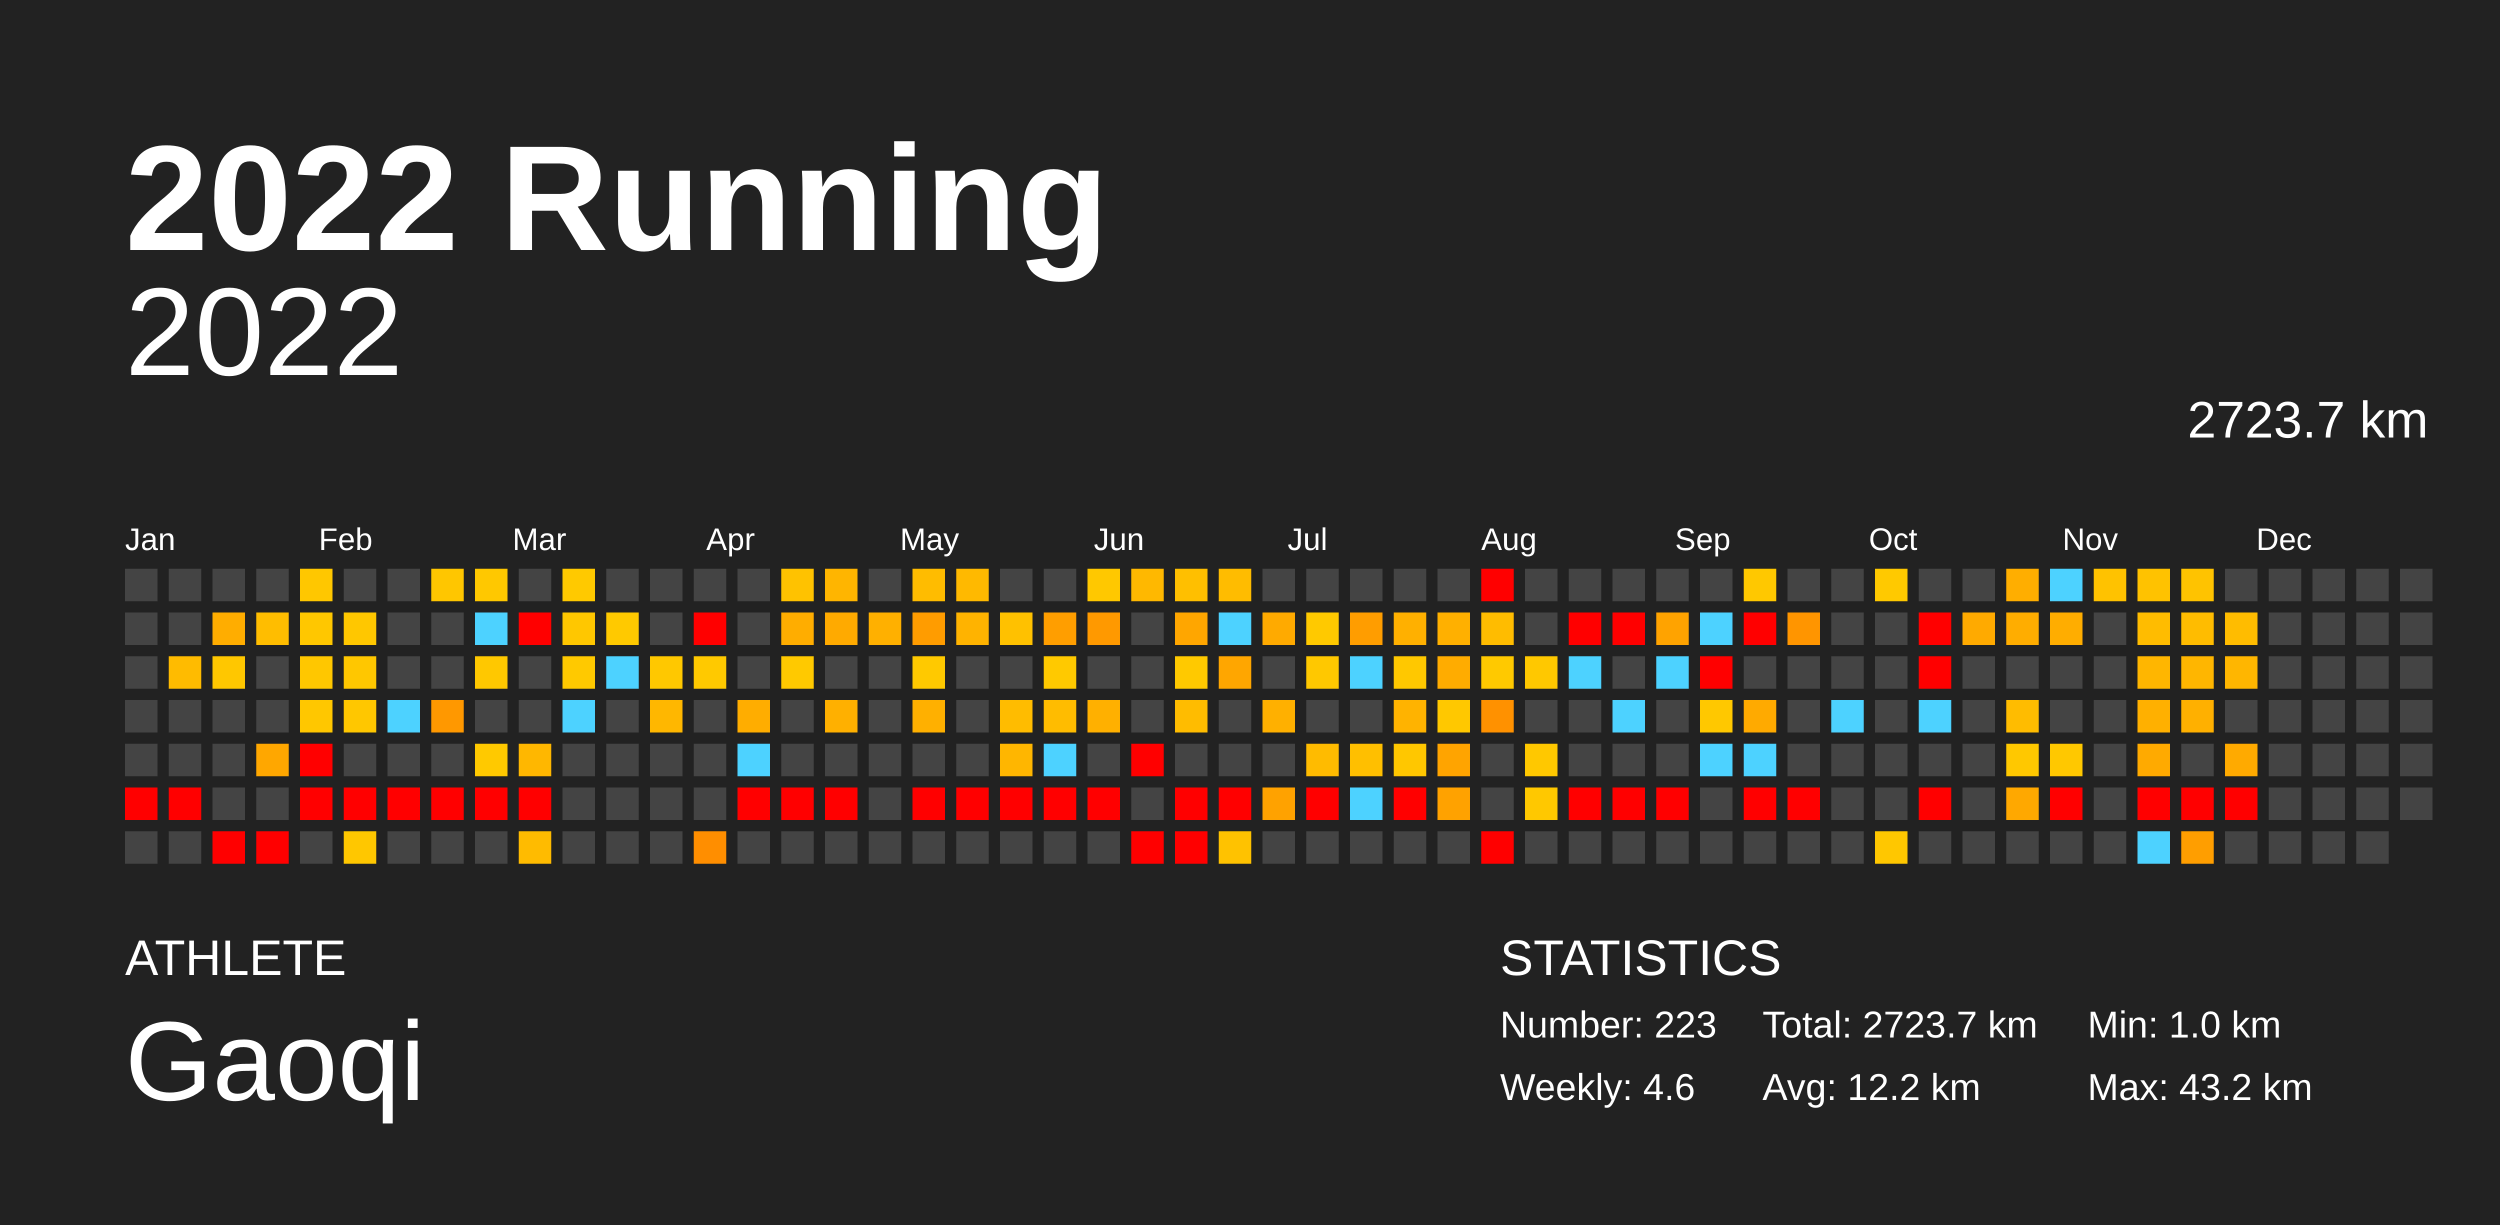
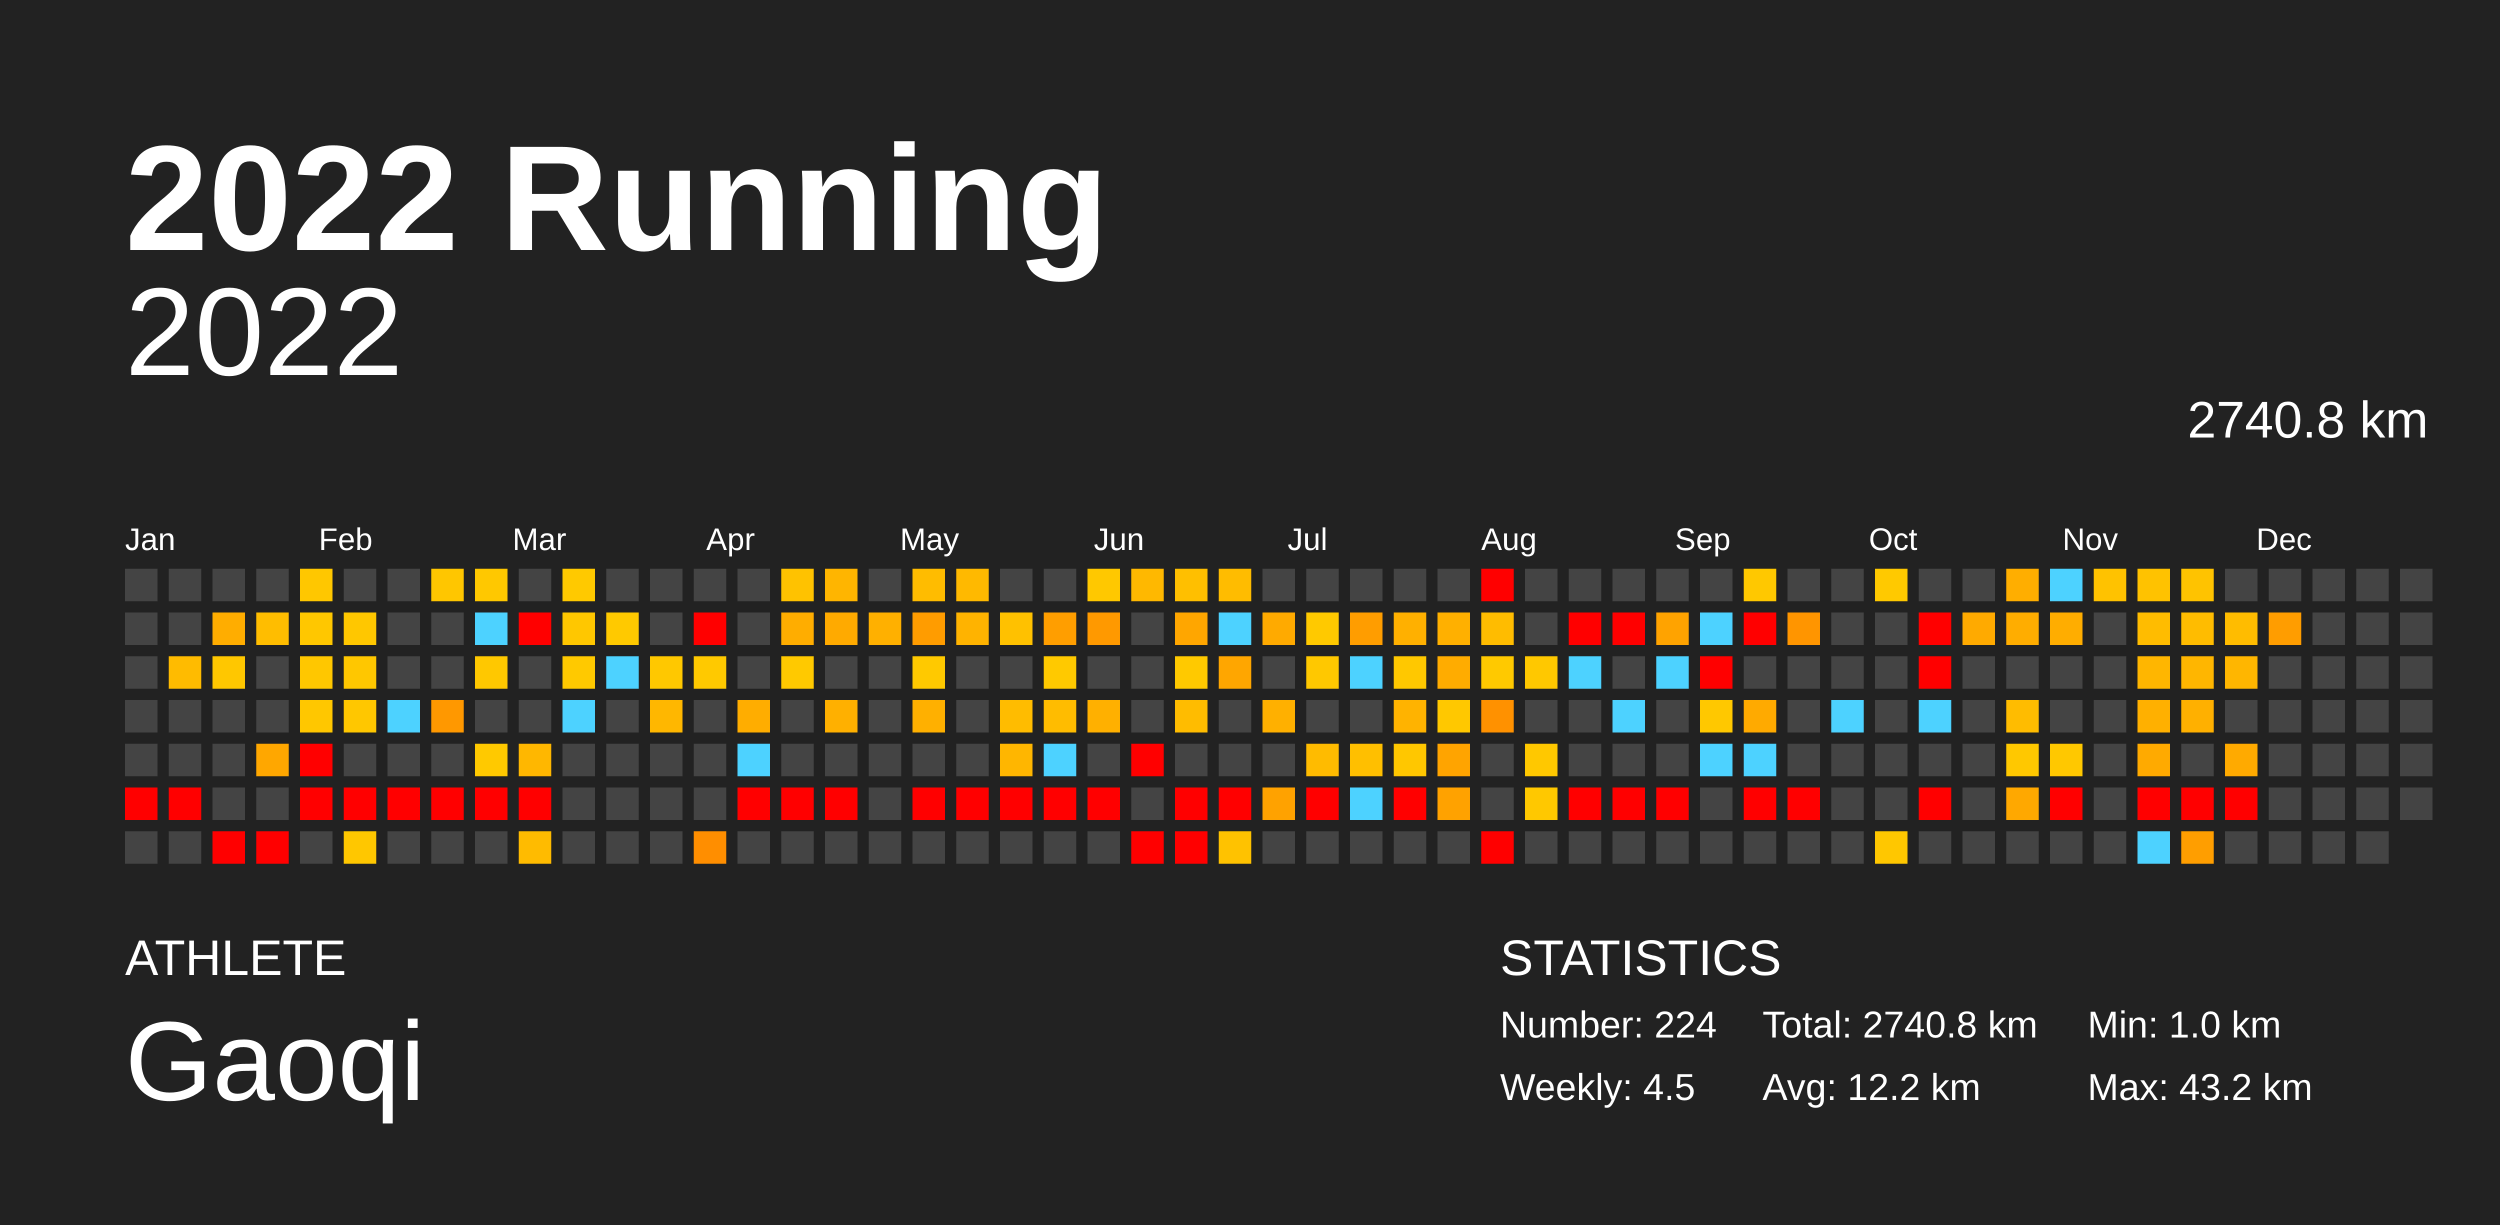
<svg xmlns="http://www.w3.org/2000/svg" baseProfile="full" height="98mm" version="1.1" viewBox="0,0,200,98" width="200mm">
  <defs />
  <rect fill="#222222" height="98" width="200" x="0" y="0" />
  <text fill="#FFFFFF" style="font-size:12px; font-family:Arial; font-weight:bold;" x="10" y="20">2022 Running</text>
  <text fill="#FFFFFF" style="font-size:4px; font-family:Arial" x="10" y="78">ATHLETE</text>
  <text fill="#FFFFFF" style="font-size:9px; font-family:Arial" x="10" y="88">Gaoqi</text>
  <text fill="#FFFFFF" style="font-size:4px; font-family:Arial" x="120" y="78">STATISTICS</text>
-   <text fill="#FFFFFF" style="font-size:3px; font-family:Arial" x="120" y="83">Number: 223</text>
-   <text fill="#FFFFFF" style="font-size:3px; font-family:Arial" x="120" y="88">Weekly: 4.6</text>
-   <text fill="#FFFFFF" style="font-size:3px; font-family:Arial" x="141" y="83">Total: 2723.7 km</text>
+   <text fill="#FFFFFF" style="font-size:3px; font-family:Arial" x="120" y="83">Number: 224</text>
+   <text fill="#FFFFFF" style="font-size:3px; font-family:Arial" x="120" y="88">Weekly: 4.5</text>
+   <text fill="#FFFFFF" style="font-size:3px; font-family:Arial" x="141" y="83">Total: 2740.8 km</text>
  <text fill="#FFFFFF" style="font-size:3px; font-family:Arial" x="141" y="88">Avg: 12.2 km</text>
  <text fill="#FFFFFF" style="font-size:3px; font-family:Arial" x="167" y="83">Min: 1.0 km</text>
  <text fill="#FFFFFF" style="font-size:3px; font-family:Arial" x="167" y="88">Max: 43.2 km</text>
  <text alignment-baseline="hanging" fill="#FFFFFF" style="font-size:10.0px; font-family:Arial;" x="10" y="30">2022</text>
-   <text alignment-baseline="hanging" fill="#FFFFFF" style="font-size:4.125px; font-family:Arial;" x="175" y="35">2723.7 km</text>
+   <text alignment-baseline="hanging" fill="#FFFFFF" style="font-size:4.125px; font-family:Arial;" x="175" y="35">2740.8 km</text>
  <text fill="#FFFFFF" style="font-size:2.5px; font-family:Arial" x="10.0" y="44">Jan</text>
  <text fill="#FFFFFF" style="font-size:2.5px; font-family:Arial" x="25.5" y="44">Feb</text>
  <text fill="#FFFFFF" style="font-size:2.5px; font-family:Arial" x="41.0" y="44">Mar</text>
  <text fill="#FFFFFF" style="font-size:2.5px; font-family:Arial" x="56.5" y="44">Apr</text>
  <text fill="#FFFFFF" style="font-size:2.5px; font-family:Arial" x="72.0" y="44">May</text>
  <text fill="#FFFFFF" style="font-size:2.5px; font-family:Arial" x="87.5" y="44">Jun</text>
  <text fill="#FFFFFF" style="font-size:2.5px; font-family:Arial" x="103.0" y="44">Jul</text>
  <text fill="#FFFFFF" style="font-size:2.5px; font-family:Arial" x="118.5" y="44">Aug</text>
  <text fill="#FFFFFF" style="font-size:2.5px; font-family:Arial" x="134.0" y="44">Sep</text>
  <text fill="#FFFFFF" style="font-size:2.5px; font-family:Arial" x="149.5" y="44">Oct</text>
  <text fill="#FFFFFF" style="font-size:2.5px; font-family:Arial" x="165.0" y="44">Nov</text>
  <text fill="#FFFFFF" style="font-size:2.5px; font-family:Arial" x="180.5" y="44">Dec</text>
  <rect fill="#444444" height="2.6" width="2.6" x="10.0" y="45.5" />
  <rect fill="#444444" height="2.6" width="2.6" x="10.0" y="49.0" />
  <rect fill="#444444" height="2.6" width="2.6" x="10.0" y="52.5" />
  <rect fill="#444444" height="2.6" width="2.6" x="10.0" y="56.0" />
  <rect fill="#444444" height="2.6" width="2.6" x="10.0" y="59.5" />
  <rect fill="red" height="2.6" width="2.6" x="10.0" y="63.0" />
  <rect fill="#444444" height="2.6" width="2.6" x="10.0" y="66.5" />
  <rect fill="#444444" height="2.6" width="2.6" x="13.5" y="45.5" />
  <rect fill="#444444" height="2.6" width="2.6" x="13.5" y="49.0" />
  <rect fill="#ffbb00" height="2.6" width="2.6" x="13.5" y="52.5" />
  <rect fill="#444444" height="2.6" width="2.6" x="13.5" y="56.0" />
  <rect fill="#444444" height="2.6" width="2.6" x="13.5" y="59.5" />
  <rect fill="red" height="2.6" width="2.6" x="13.5" y="63.0" />
  <rect fill="#444444" height="2.6" width="2.6" x="13.5" y="66.5" />
  <rect fill="#444444" height="2.6" width="2.6" x="17.0" y="45.5" />
  <rect fill="#ffad00" height="2.6" width="2.6" x="17.0" y="49.0" />
  <rect fill="#ffc700" height="2.6" width="2.6" x="17.0" y="52.5" />
  <rect fill="#444444" height="2.6" width="2.6" x="17.0" y="56.0" />
  <rect fill="#444444" height="2.6" width="2.6" x="17.0" y="59.5" />
  <rect fill="#444444" height="2.6" width="2.6" x="17.0" y="63.0" />
  <rect fill="red" height="2.6" width="2.6" x="17.0" y="66.5" />
  <rect fill="#444444" height="2.6" width="2.6" x="20.5" y="45.5" />
  <rect fill="#ffbd00" height="2.6" width="2.6" x="20.5" y="49.0" />
  <rect fill="#444444" height="2.6" width="2.6" x="20.5" y="52.5" />
  <rect fill="#444444" height="2.6" width="2.6" x="20.5" y="56.0" />
  <rect fill="#ffa700" height="2.6" width="2.6" x="20.5" y="59.5" />
  <rect fill="#444444" height="2.6" width="2.6" x="20.5" y="63.0" />
  <rect fill="red" height="2.6" width="2.6" x="20.5" y="66.5" />
  <rect fill="#ffc700" height="2.6" width="2.6" x="24.0" y="45.5" />
  <rect fill="#ffc700" height="2.6" width="2.6" x="24.0" y="49.0" />
  <rect fill="#ffc700" height="2.6" width="2.6" x="24.0" y="52.5" />
  <rect fill="#ffc700" height="2.6" width="2.6" x="24.0" y="56.0" />
  <rect fill="red" height="2.6" width="2.6" x="24.0" y="59.5" />
  <rect fill="red" height="2.6" width="2.6" x="24.0" y="63.0" />
  <rect fill="#444444" height="2.6" width="2.6" x="24.0" y="66.5" />
  <rect fill="#444444" height="2.6" width="2.6" x="27.5" y="45.5" />
  <rect fill="#ffc700" height="2.6" width="2.6" x="27.5" y="49.0" />
  <rect fill="#ffc700" height="2.6" width="2.6" x="27.5" y="52.5" />
  <rect fill="#ffc700" height="2.6" width="2.6" x="27.5" y="56.0" />
  <rect fill="#444444" height="2.6" width="2.6" x="27.5" y="59.5" />
  <rect fill="red" height="2.6" width="2.6" x="27.5" y="63.0" />
  <rect fill="#ffc700" height="2.6" width="2.6" x="27.5" y="66.5" />
  <rect fill="#444444" height="2.6" width="2.6" x="31.0" y="45.5" />
  <rect fill="#444444" height="2.6" width="2.6" x="31.0" y="49.0" />
  <rect fill="#444444" height="2.6" width="2.6" x="31.0" y="52.5" />
  <rect fill="#4dd2ff" height="2.6" width="2.6" x="31.0" y="56.0" />
  <rect fill="#444444" height="2.6" width="2.6" x="31.0" y="59.5" />
  <rect fill="red" height="2.6" width="2.6" x="31.0" y="63.0" />
  <rect fill="#444444" height="2.6" width="2.6" x="31.0" y="66.5" />
  <rect fill="#ffc600" height="2.6" width="2.6" x="34.5" y="45.5" />
  <rect fill="#444444" height="2.6" width="2.6" x="34.5" y="49.0" />
  <rect fill="#444444" height="2.6" width="2.6" x="34.5" y="52.5" />
  <rect fill="#ff9800" height="2.6" width="2.6" x="34.5" y="56.0" />
  <rect fill="#444444" height="2.6" width="2.6" x="34.5" y="59.5" />
  <rect fill="red" height="2.6" width="2.6" x="34.5" y="63.0" />
  <rect fill="#444444" height="2.6" width="2.6" x="34.5" y="66.5" />
  <rect fill="#ffc800" height="2.6" width="2.6" x="38.0" y="45.5" />
  <rect fill="#4dd2ff" height="2.6" width="2.6" x="38.0" y="49.0" />
  <rect fill="#ffc800" height="2.6" width="2.6" x="38.0" y="52.5" />
  <rect fill="#444444" height="2.6" width="2.6" x="38.0" y="56.0" />
  <rect fill="#ffc900" height="2.6" width="2.6" x="38.0" y="59.5" />
  <rect fill="red" height="2.6" width="2.6" x="38.0" y="63.0" />
  <rect fill="#444444" height="2.6" width="2.6" x="38.0" y="66.5" />
  <rect fill="#444444" height="2.6" width="2.6" x="41.5" y="45.5" />
  <rect fill="red" height="2.6" width="2.6" x="41.5" y="49.0" />
  <rect fill="#444444" height="2.6" width="2.6" x="41.5" y="52.5" />
  <rect fill="#444444" height="2.6" width="2.6" x="41.5" y="56.0" />
  <rect fill="#ffb700" height="2.6" width="2.6" x="41.5" y="59.5" />
  <rect fill="red" height="2.6" width="2.6" x="41.5" y="63.0" />
  <rect fill="#ffbb00" height="2.6" width="2.6" x="41.5" y="66.5" />
  <rect fill="#ffc900" height="2.6" width="2.6" x="45.0" y="45.5" />
  <rect fill="#ffc700" height="2.6" width="2.6" x="45.0" y="49.0" />
  <rect fill="#ffc900" height="2.6" width="2.6" x="45.0" y="52.5" />
  <rect fill="#4dd2ff" height="2.6" width="2.6" x="45.0" y="56.0" />
  <rect fill="#444444" height="2.6" width="2.6" x="45.0" y="59.5" />
  <rect fill="#444444" height="2.6" width="2.6" x="45.0" y="63.0" />
  <rect fill="#444444" height="2.6" width="2.6" x="45.0" y="66.5" />
  <rect fill="#444444" height="2.6" width="2.6" x="48.5" y="45.5" />
  <rect fill="#ffc900" height="2.6" width="2.6" x="48.5" y="49.0" />
  <rect fill="#4dd2ff" height="2.6" width="2.6" x="48.5" y="52.5" />
  <rect fill="#444444" height="2.6" width="2.6" x="48.5" y="56.0" />
  <rect fill="#444444" height="2.6" width="2.6" x="48.5" y="59.5" />
  <rect fill="#444444" height="2.6" width="2.6" x="48.5" y="63.0" />
  <rect fill="#444444" height="2.6" width="2.6" x="48.5" y="66.5" />
  <rect fill="#444444" height="2.6" width="2.6" x="52.0" y="45.5" />
  <rect fill="#444444" height="2.6" width="2.6" x="52.0" y="49.0" />
  <rect fill="#ffc800" height="2.6" width="2.6" x="52.0" y="52.5" />
  <rect fill="#ffb700" height="2.6" width="2.6" x="52.0" y="56.0" />
  <rect fill="#444444" height="2.6" width="2.6" x="52.0" y="59.5" />
  <rect fill="#444444" height="2.6" width="2.6" x="52.0" y="63.0" />
  <rect fill="#444444" height="2.6" width="2.6" x="52.0" y="66.5" />
  <rect fill="#444444" height="2.6" width="2.6" x="55.5" y="45.5" />
  <rect fill="red" height="2.6" width="2.6" x="55.5" y="49.0" />
  <rect fill="#ffc900" height="2.6" width="2.6" x="55.5" y="52.5" />
  <rect fill="#444444" height="2.6" width="2.6" x="55.5" y="56.0" />
  <rect fill="#444444" height="2.6" width="2.6" x="55.5" y="59.5" />
  <rect fill="#444444" height="2.6" width="2.6" x="55.5" y="63.0" />
  <rect fill="#ff8e00" height="2.6" width="2.6" x="55.5" y="66.5" />
  <rect fill="#444444" height="2.6" width="2.6" x="59.0" y="45.5" />
  <rect fill="#444444" height="2.6" width="2.6" x="59.0" y="49.0" />
  <rect fill="#444444" height="2.6" width="2.6" x="59.0" y="52.5" />
  <rect fill="#ffad00" height="2.6" width="2.6" x="59.0" y="56.0" />
  <rect fill="#4dd2ff" height="2.6" width="2.6" x="59.0" y="59.5" />
  <rect fill="red" height="2.6" width="2.6" x="59.0" y="63.0" />
  <rect fill="#444444" height="2.6" width="2.6" x="59.0" y="66.5" />
  <rect fill="#ffc200" height="2.6" width="2.6" x="62.5" y="45.5" />
  <rect fill="#ffad00" height="2.6" width="2.6" x="62.5" y="49.0" />
  <rect fill="#ffc900" height="2.6" width="2.6" x="62.5" y="52.5" />
  <rect fill="#444444" height="2.6" width="2.6" x="62.5" y="56.0" />
  <rect fill="#444444" height="2.6" width="2.6" x="62.5" y="59.5" />
  <rect fill="red" height="2.6" width="2.6" x="62.5" y="63.0" />
  <rect fill="#444444" height="2.6" width="2.6" x="62.5" y="66.5" />
  <rect fill="#ffb500" height="2.6" width="2.6" x="66.0" y="45.5" />
  <rect fill="#ffaa00" height="2.6" width="2.6" x="66.0" y="49.0" />
  <rect fill="#444444" height="2.6" width="2.6" x="66.0" y="52.5" />
  <rect fill="#ffb000" height="2.6" width="2.6" x="66.0" y="56.0" />
  <rect fill="#444444" height="2.6" width="2.6" x="66.0" y="59.5" />
  <rect fill="red" height="2.6" width="2.6" x="66.0" y="63.0" />
  <rect fill="#444444" height="2.6" width="2.6" x="66.0" y="66.5" />
  <rect fill="#444444" height="2.6" width="2.6" x="69.5" y="45.5" />
  <rect fill="#ffb000" height="2.6" width="2.6" x="69.5" y="49.0" />
  <rect fill="#444444" height="2.6" width="2.6" x="69.5" y="52.5" />
  <rect fill="#444444" height="2.6" width="2.6" x="69.5" y="56.0" />
  <rect fill="#444444" height="2.6" width="2.6" x="69.5" y="59.5" />
  <rect fill="#444444" height="2.6" width="2.6" x="69.5" y="63.0" />
  <rect fill="#444444" height="2.6" width="2.6" x="69.5" y="66.5" />
  <rect fill="#ffbc00" height="2.6" width="2.6" x="73.0" y="45.5" />
  <rect fill="#ff9c00" height="2.6" width="2.6" x="73.0" y="49.0" />
  <rect fill="#ffc900" height="2.6" width="2.6" x="73.0" y="52.5" />
  <rect fill="#ffb000" height="2.6" width="2.6" x="73.0" y="56.0" />
  <rect fill="#444444" height="2.6" width="2.6" x="73.0" y="59.5" />
  <rect fill="red" height="2.6" width="2.6" x="73.0" y="63.0" />
  <rect fill="#444444" height="2.6" width="2.6" x="73.0" y="66.5" />
  <rect fill="#ffb900" height="2.6" width="2.6" x="76.5" y="45.5" />
  <rect fill="#ffb300" height="2.6" width="2.6" x="76.5" y="49.0" />
  <rect fill="#444444" height="2.6" width="2.6" x="76.5" y="52.5" />
  <rect fill="#444444" height="2.6" width="2.6" x="76.5" y="56.0" />
  <rect fill="#444444" height="2.6" width="2.6" x="76.5" y="59.5" />
  <rect fill="red" height="2.6" width="2.6" x="76.5" y="63.0" />
  <rect fill="#444444" height="2.6" width="2.6" x="76.5" y="66.5" />
  <rect fill="#444444" height="2.6" width="2.6" x="80.0" y="45.5" />
  <rect fill="#ffc100" height="2.6" width="2.6" x="80.0" y="49.0" />
  <rect fill="#444444" height="2.6" width="2.6" x="80.0" y="52.5" />
  <rect fill="#ffbc00" height="2.6" width="2.6" x="80.0" y="56.0" />
  <rect fill="#ffb600" height="2.6" width="2.6" x="80.0" y="59.5" />
  <rect fill="red" height="2.6" width="2.6" x="80.0" y="63.0" />
  <rect fill="#444444" height="2.6" width="2.6" x="80.0" y="66.5" />
  <rect fill="#444444" height="2.6" width="2.6" x="83.5" y="45.5" />
  <rect fill="#ff9e00" height="2.6" width="2.6" x="83.5" y="49.0" />
  <rect fill="#ffc900" height="2.6" width="2.6" x="83.5" y="52.5" />
  <rect fill="#ffbc00" height="2.6" width="2.6" x="83.5" y="56.0" />
  <rect fill="#4dd2ff" height="2.6" width="2.6" x="83.5" y="59.5" />
  <rect fill="red" height="2.6" width="2.6" x="83.5" y="63.0" />
  <rect fill="#444444" height="2.6" width="2.6" x="83.5" y="66.5" />
  <rect fill="#ffc800" height="2.6" width="2.6" x="87.0" y="45.5" />
  <rect fill="#ff9900" height="2.6" width="2.6" x="87.0" y="49.0" />
  <rect fill="#444444" height="2.6" width="2.6" x="87.0" y="52.5" />
  <rect fill="#ffb000" height="2.6" width="2.6" x="87.0" y="56.0" />
  <rect fill="#444444" height="2.6" width="2.6" x="87.0" y="59.5" />
  <rect fill="red" height="2.6" width="2.6" x="87.0" y="63.0" />
  <rect fill="#444444" height="2.6" width="2.6" x="87.0" y="66.5" />
  <rect fill="#ffb800" height="2.6" width="2.6" x="90.5" y="45.5" />
  <rect fill="#444444" height="2.6" width="2.6" x="90.5" y="49.0" />
  <rect fill="#444444" height="2.6" width="2.6" x="90.5" y="52.5" />
  <rect fill="#444444" height="2.6" width="2.6" x="90.5" y="56.0" />
  <rect fill="red" height="2.6" width="2.6" x="90.5" y="59.5" />
  <rect fill="#444444" height="2.6" width="2.6" x="90.5" y="63.0" />
  <rect fill="red" height="2.6" width="2.6" x="90.5" y="66.5" />
  <rect fill="#ffbf00" height="2.6" width="2.6" x="94.0" y="45.5" />
  <rect fill="#ffa600" height="2.6" width="2.6" x="94.0" y="49.0" />
  <rect fill="#ffc900" height="2.6" width="2.6" x="94.0" y="52.5" />
  <rect fill="#ffbc00" height="2.6" width="2.6" x="94.0" y="56.0" />
  <rect fill="#444444" height="2.6" width="2.6" x="94.0" y="59.5" />
  <rect fill="red" height="2.6" width="2.6" x="94.0" y="63.0" />
  <rect fill="red" height="2.6" width="2.6" x="94.0" y="66.5" />
  <rect fill="#ffbc00" height="2.6" width="2.6" x="97.5" y="45.5" />
  <rect fill="#4dd2ff" height="2.6" width="2.6" x="97.5" y="49.0" />
  <rect fill="#ffa600" height="2.6" width="2.6" x="97.5" y="52.5" />
  <rect fill="#444444" height="2.6" width="2.6" x="97.5" y="56.0" />
  <rect fill="#444444" height="2.6" width="2.6" x="97.5" y="59.5" />
  <rect fill="red" height="2.6" width="2.6" x="97.5" y="63.0" />
  <rect fill="#ffc200" height="2.6" width="2.6" x="97.5" y="66.5" />
  <rect fill="#444444" height="2.6" width="2.6" x="101.0" y="45.5" />
  <rect fill="#ffaa00" height="2.6" width="2.6" x="101.0" y="49.0" />
  <rect fill="#444444" height="2.6" width="2.6" x="101.0" y="52.5" />
  <rect fill="#ffb000" height="2.6" width="2.6" x="101.0" y="56.0" />
  <rect fill="#444444" height="2.6" width="2.6" x="101.0" y="59.5" />
  <rect fill="#ffa200" height="2.6" width="2.6" x="101.0" y="63.0" />
  <rect fill="#444444" height="2.6" width="2.6" x="101.0" y="66.5" />
  <rect fill="#444444" height="2.6" width="2.6" x="104.5" y="45.5" />
  <rect fill="#ffc900" height="2.6" width="2.6" x="104.5" y="49.0" />
  <rect fill="#ffc800" height="2.6" width="2.6" x="104.5" y="52.5" />
  <rect fill="#444444" height="2.6" width="2.6" x="104.5" y="56.0" />
  <rect fill="#ffbb00" height="2.6" width="2.6" x="104.5" y="59.5" />
  <rect fill="red" height="2.6" width="2.6" x="104.5" y="63.0" />
  <rect fill="#444444" height="2.6" width="2.6" x="104.5" y="66.5" />
  <rect fill="#444444" height="2.6" width="2.6" x="108.0" y="45.5" />
  <rect fill="#ff9d00" height="2.6" width="2.6" x="108.0" y="49.0" />
  <rect fill="#4dd2ff" height="2.6" width="2.6" x="108.0" y="52.5" />
  <rect fill="#444444" height="2.6" width="2.6" x="108.0" y="56.0" />
  <rect fill="#ffbf00" height="2.6" width="2.6" x="108.0" y="59.5" />
  <rect fill="#4dd2ff" height="2.6" width="2.6" x="108.0" y="63.0" />
  <rect fill="#444444" height="2.6" width="2.6" x="108.0" y="66.5" />
  <rect fill="#444444" height="2.6" width="2.6" x="111.5" y="45.5" />
  <rect fill="#ffb000" height="2.6" width="2.6" x="111.5" y="49.0" />
  <rect fill="#ffc800" height="2.6" width="2.6" x="111.5" y="52.5" />
  <rect fill="#ffb300" height="2.6" width="2.6" x="111.5" y="56.0" />
  <rect fill="#ffc700" height="2.6" width="2.6" x="111.5" y="59.5" />
  <rect fill="red" height="2.6" width="2.6" x="111.5" y="63.0" />
  <rect fill="#444444" height="2.6" width="2.6" x="111.5" y="66.5" />
  <rect fill="#444444" height="2.6" width="2.6" x="115.0" y="45.5" />
  <rect fill="#ffb000" height="2.6" width="2.6" x="115.0" y="49.0" />
  <rect fill="#ffac00" height="2.6" width="2.6" x="115.0" y="52.5" />
  <rect fill="#ffc800" height="2.6" width="2.6" x="115.0" y="56.0" />
  <rect fill="#ffa400" height="2.6" width="2.6" x="115.0" y="59.5" />
  <rect fill="#ffa200" height="2.6" width="2.6" x="115.0" y="63.0" />
  <rect fill="#444444" height="2.6" width="2.6" x="115.0" y="66.5" />
  <rect fill="red" height="2.6" width="2.6" x="118.5" y="45.5" />
  <rect fill="#ffbc00" height="2.6" width="2.6" x="118.5" y="49.0" />
  <rect fill="#ffc900" height="2.6" width="2.6" x="118.5" y="52.5" />
  <rect fill="#ff9100" height="2.6" width="2.6" x="118.5" y="56.0" />
  <rect fill="#444444" height="2.6" width="2.6" x="118.5" y="59.5" />
  <rect fill="#444444" height="2.6" width="2.6" x="118.5" y="63.0" />
  <rect fill="red" height="2.6" width="2.6" x="118.5" y="66.5" />
  <rect fill="#444444" height="2.6" width="2.6" x="122.0" y="45.5" />
  <rect fill="#444444" height="2.6" width="2.6" x="122.0" y="49.0" />
  <rect fill="#ffc800" height="2.6" width="2.6" x="122.0" y="52.5" />
  <rect fill="#444444" height="2.6" width="2.6" x="122.0" y="56.0" />
  <rect fill="#ffc800" height="2.6" width="2.6" x="122.0" y="59.5" />
  <rect fill="#ffc800" height="2.6" width="2.6" x="122.0" y="63.0" />
  <rect fill="#444444" height="2.6" width="2.6" x="122.0" y="66.5" />
  <rect fill="#444444" height="2.6" width="2.6" x="125.5" y="45.5" />
  <rect fill="red" height="2.6" width="2.6" x="125.5" y="49.0" />
  <rect fill="#4dd2ff" height="2.6" width="2.6" x="125.5" y="52.5" />
  <rect fill="#444444" height="2.6" width="2.6" x="125.5" y="56.0" />
  <rect fill="#444444" height="2.6" width="2.6" x="125.5" y="59.5" />
  <rect fill="red" height="2.6" width="2.6" x="125.5" y="63.0" />
  <rect fill="#444444" height="2.6" width="2.6" x="125.5" y="66.5" />
  <rect fill="#444444" height="2.6" width="2.6" x="129.0" y="45.5" />
  <rect fill="red" height="2.6" width="2.6" x="129.0" y="49.0" />
  <rect fill="#444444" height="2.6" width="2.6" x="129.0" y="52.5" />
  <rect fill="#4dd2ff" height="2.6" width="2.6" x="129.0" y="56.0" />
  <rect fill="#444444" height="2.6" width="2.6" x="129.0" y="59.5" />
  <rect fill="red" height="2.6" width="2.6" x="129.0" y="63.0" />
  <rect fill="#444444" height="2.6" width="2.6" x="129.0" y="66.5" />
  <rect fill="#444444" height="2.6" width="2.6" x="132.5" y="45.5" />
  <rect fill="#ffa300" height="2.6" width="2.6" x="132.5" y="49.0" />
  <rect fill="#4dd2ff" height="2.6" width="2.6" x="132.5" y="52.5" />
  <rect fill="#444444" height="2.6" width="2.6" x="132.5" y="56.0" />
  <rect fill="#444444" height="2.6" width="2.6" x="132.5" y="59.5" />
  <rect fill="red" height="2.6" width="2.6" x="132.5" y="63.0" />
  <rect fill="#444444" height="2.6" width="2.6" x="132.5" y="66.5" />
  <rect fill="#444444" height="2.6" width="2.6" x="136.0" y="45.5" />
  <rect fill="#4dd2ff" height="2.6" width="2.6" x="136.0" y="49.0" />
  <rect fill="red" height="2.6" width="2.6" x="136.0" y="52.5" />
  <rect fill="#ffc800" height="2.6" width="2.6" x="136.0" y="56.0" />
  <rect fill="#4dd2ff" height="2.6" width="2.6" x="136.0" y="59.5" />
  <rect fill="#444444" height="2.6" width="2.6" x="136.0" y="63.0" />
  <rect fill="#444444" height="2.6" width="2.6" x="136.0" y="66.5" />
  <rect fill="#ffc800" height="2.6" width="2.6" x="139.5" y="45.5" />
  <rect fill="red" height="2.6" width="2.6" x="139.5" y="49.0" />
  <rect fill="#444444" height="2.6" width="2.6" x="139.5" y="52.5" />
  <rect fill="#ffaa00" height="2.6" width="2.6" x="139.5" y="56.0" />
  <rect fill="#4dd2ff" height="2.6" width="2.6" x="139.5" y="59.5" />
  <rect fill="red" height="2.6" width="2.6" x="139.5" y="63.0" />
  <rect fill="#444444" height="2.6" width="2.6" x="139.5" y="66.5" />
  <rect fill="#444444" height="2.6" width="2.6" x="143.0" y="45.5" />
  <rect fill="#ff9500" height="2.6" width="2.6" x="143.0" y="49.0" />
  <rect fill="#444444" height="2.6" width="2.6" x="143.0" y="52.5" />
  <rect fill="#444444" height="2.6" width="2.6" x="143.0" y="56.0" />
  <rect fill="#444444" height="2.6" width="2.6" x="143.0" y="59.5" />
  <rect fill="red" height="2.6" width="2.6" x="143.0" y="63.0" />
  <rect fill="#444444" height="2.6" width="2.6" x="143.0" y="66.5" />
  <rect fill="#444444" height="2.6" width="2.6" x="146.5" y="45.5" />
  <rect fill="#444444" height="2.6" width="2.6" x="146.5" y="49.0" />
  <rect fill="#444444" height="2.6" width="2.6" x="146.5" y="52.5" />
  <rect fill="#4dd2ff" height="2.6" width="2.6" x="146.5" y="56.0" />
  <rect fill="#444444" height="2.6" width="2.6" x="146.5" y="59.5" />
  <rect fill="#444444" height="2.6" width="2.6" x="146.5" y="63.0" />
  <rect fill="#444444" height="2.6" width="2.6" x="146.5" y="66.5" />
  <rect fill="#ffc900" height="2.6" width="2.6" x="150.0" y="45.5" />
  <rect fill="#444444" height="2.6" width="2.6" x="150.0" y="49.0" />
  <rect fill="#444444" height="2.6" width="2.6" x="150.0" y="52.5" />
  <rect fill="#444444" height="2.6" width="2.6" x="150.0" y="56.0" />
  <rect fill="#444444" height="2.6" width="2.6" x="150.0" y="59.5" />
  <rect fill="#444444" height="2.6" width="2.6" x="150.0" y="63.0" />
  <rect fill="#ffc700" height="2.6" width="2.6" x="150.0" y="66.5" />
  <rect fill="#444444" height="2.6" width="2.6" x="153.5" y="45.5" />
  <rect fill="red" height="2.6" width="2.6" x="153.5" y="49.0" />
  <rect fill="red" height="2.6" width="2.6" x="153.5" y="52.5" />
  <rect fill="#4dd2ff" height="2.6" width="2.6" x="153.5" y="56.0" />
  <rect fill="#444444" height="2.6" width="2.6" x="153.5" y="59.5" />
  <rect fill="red" height="2.6" width="2.6" x="153.5" y="63.0" />
  <rect fill="#444444" height="2.6" width="2.6" x="153.5" y="66.5" />
  <rect fill="#444444" height="2.6" width="2.6" x="157.0" y="45.5" />
  <rect fill="#ffaa00" height="2.6" width="2.6" x="157.0" y="49.0" />
  <rect fill="#444444" height="2.6" width="2.6" x="157.0" y="52.5" />
  <rect fill="#444444" height="2.6" width="2.6" x="157.0" y="56.0" />
  <rect fill="#444444" height="2.6" width="2.6" x="157.0" y="59.5" />
  <rect fill="#444444" height="2.6" width="2.6" x="157.0" y="63.0" />
  <rect fill="#444444" height="2.6" width="2.6" x="157.0" y="66.5" />
  <rect fill="#ffae00" height="2.6" width="2.6" x="160.5" y="45.5" />
  <rect fill="#ffad00" height="2.6" width="2.6" x="160.5" y="49.0" />
  <rect fill="#444444" height="2.6" width="2.6" x="160.5" y="52.5" />
  <rect fill="#ffbc00" height="2.6" width="2.6" x="160.5" y="56.0" />
  <rect fill="#ffc800" height="2.6" width="2.6" x="160.5" y="59.5" />
  <rect fill="#ffa800" height="2.6" width="2.6" x="160.5" y="63.0" />
  <rect fill="#444444" height="2.6" width="2.6" x="160.5" y="66.5" />
  <rect fill="#4dd2ff" height="2.6" width="2.6" x="164.0" y="45.5" />
  <rect fill="#ffad00" height="2.6" width="2.6" x="164.0" y="49.0" />
  <rect fill="#444444" height="2.6" width="2.6" x="164.0" y="52.5" />
  <rect fill="#444444" height="2.6" width="2.6" x="164.0" y="56.0" />
  <rect fill="#ffc800" height="2.6" width="2.6" x="164.0" y="59.5" />
  <rect fill="red" height="2.6" width="2.6" x="164.0" y="63.0" />
  <rect fill="#444444" height="2.6" width="2.6" x="164.0" y="66.5" />
  <rect fill="#ffc200" height="2.6" width="2.6" x="167.5" y="45.5" />
  <rect fill="#444444" height="2.6" width="2.6" x="167.5" y="49.0" />
  <rect fill="#444444" height="2.6" width="2.6" x="167.5" y="52.5" />
  <rect fill="#444444" height="2.6" width="2.6" x="167.5" y="56.0" />
  <rect fill="#444444" height="2.6" width="2.6" x="167.5" y="59.5" />
  <rect fill="#444444" height="2.6" width="2.6" x="167.5" y="63.0" />
  <rect fill="#444444" height="2.6" width="2.6" x="167.5" y="66.5" />
  <rect fill="#ffc200" height="2.6" width="2.6" x="171.0" y="45.5" />
  <rect fill="#ffbc00" height="2.6" width="2.6" x="171.0" y="49.0" />
  <rect fill="#ffb600" height="2.6" width="2.6" x="171.0" y="52.5" />
  <rect fill="#ffb000" height="2.6" width="2.6" x="171.0" y="56.0" />
  <rect fill="#ffaa00" height="2.6" width="2.6" x="171.0" y="59.5" />
  <rect fill="red" height="2.6" width="2.6" x="171.0" y="63.0" />
  <rect fill="#4dd2ff" height="2.6" width="2.6" x="171.0" y="66.5" />
  <rect fill="#ffc300" height="2.6" width="2.6" x="174.5" y="45.5" />
  <rect fill="#ffbc00" height="2.6" width="2.6" x="174.5" y="49.0" />
  <rect fill="#ffb600" height="2.6" width="2.6" x="174.5" y="52.5" />
  <rect fill="#ffb000" height="2.6" width="2.6" x="174.5" y="56.0" />
  <rect fill="#444444" height="2.6" width="2.6" x="174.5" y="59.5" />
  <rect fill="red" height="2.6" width="2.6" x="174.5" y="63.0" />
  <rect fill="#ff9e00" height="2.6" width="2.6" x="174.5" y="66.5" />
  <rect fill="#444444" height="2.6" width="2.6" x="178.0" y="45.5" />
  <rect fill="#ffbc00" height="2.6" width="2.6" x="178.0" y="49.0" />
  <rect fill="#ffb600" height="2.6" width="2.6" x="178.0" y="52.5" />
  <rect fill="#444444" height="2.6" width="2.6" x="178.0" y="56.0" />
  <rect fill="#ffaa00" height="2.6" width="2.6" x="178.0" y="59.5" />
  <rect fill="red" height="2.6" width="2.6" x="178.0" y="63.0" />
  <rect fill="#444444" height="2.6" width="2.6" x="178.0" y="66.5" />
  <rect fill="#444444" height="2.6" width="2.6" x="181.5" y="45.5" />
-   <rect fill="#444444" height="2.6" width="2.6" x="181.5" y="49.0" />
+   <rect fill="#ff9d00" height="2.6" width="2.6" x="181.5" y="49.0" />
  <rect fill="#444444" height="2.6" width="2.6" x="181.5" y="52.5" />
  <rect fill="#444444" height="2.6" width="2.6" x="181.5" y="56.0" />
  <rect fill="#444444" height="2.6" width="2.6" x="181.5" y="59.5" />
  <rect fill="#444444" height="2.6" width="2.6" x="181.5" y="63.0" />
  <rect fill="#444444" height="2.6" width="2.6" x="181.5" y="66.5" />
  <rect fill="#444444" height="2.6" width="2.6" x="185.0" y="45.5" />
  <rect fill="#444444" height="2.6" width="2.6" x="185.0" y="49.0" />
  <rect fill="#444444" height="2.6" width="2.6" x="185.0" y="52.5" />
  <rect fill="#444444" height="2.6" width="2.6" x="185.0" y="56.0" />
  <rect fill="#444444" height="2.6" width="2.6" x="185.0" y="59.5" />
  <rect fill="#444444" height="2.6" width="2.6" x="185.0" y="63.0" />
  <rect fill="#444444" height="2.6" width="2.6" x="185.0" y="66.5" />
  <rect fill="#444444" height="2.6" width="2.6" x="188.5" y="45.5" />
  <rect fill="#444444" height="2.6" width="2.6" x="188.5" y="49.0" />
  <rect fill="#444444" height="2.6" width="2.6" x="188.5" y="52.5" />
  <rect fill="#444444" height="2.6" width="2.6" x="188.5" y="56.0" />
  <rect fill="#444444" height="2.6" width="2.6" x="188.5" y="59.5" />
  <rect fill="#444444" height="2.6" width="2.6" x="188.5" y="63.0" />
  <rect fill="#444444" height="2.6" width="2.6" x="188.5" y="66.5" />
  <rect fill="#444444" height="2.6" width="2.6" x="192.0" y="45.5" />
  <rect fill="#444444" height="2.6" width="2.6" x="192.0" y="49.0" />
  <rect fill="#444444" height="2.6" width="2.6" x="192.0" y="52.5" />
  <rect fill="#444444" height="2.6" width="2.6" x="192.0" y="56.0" />
  <rect fill="#444444" height="2.6" width="2.6" x="192.0" y="59.5" />
  <rect fill="#444444" height="2.6" width="2.6" x="192.0" y="63.0" />
</svg>
